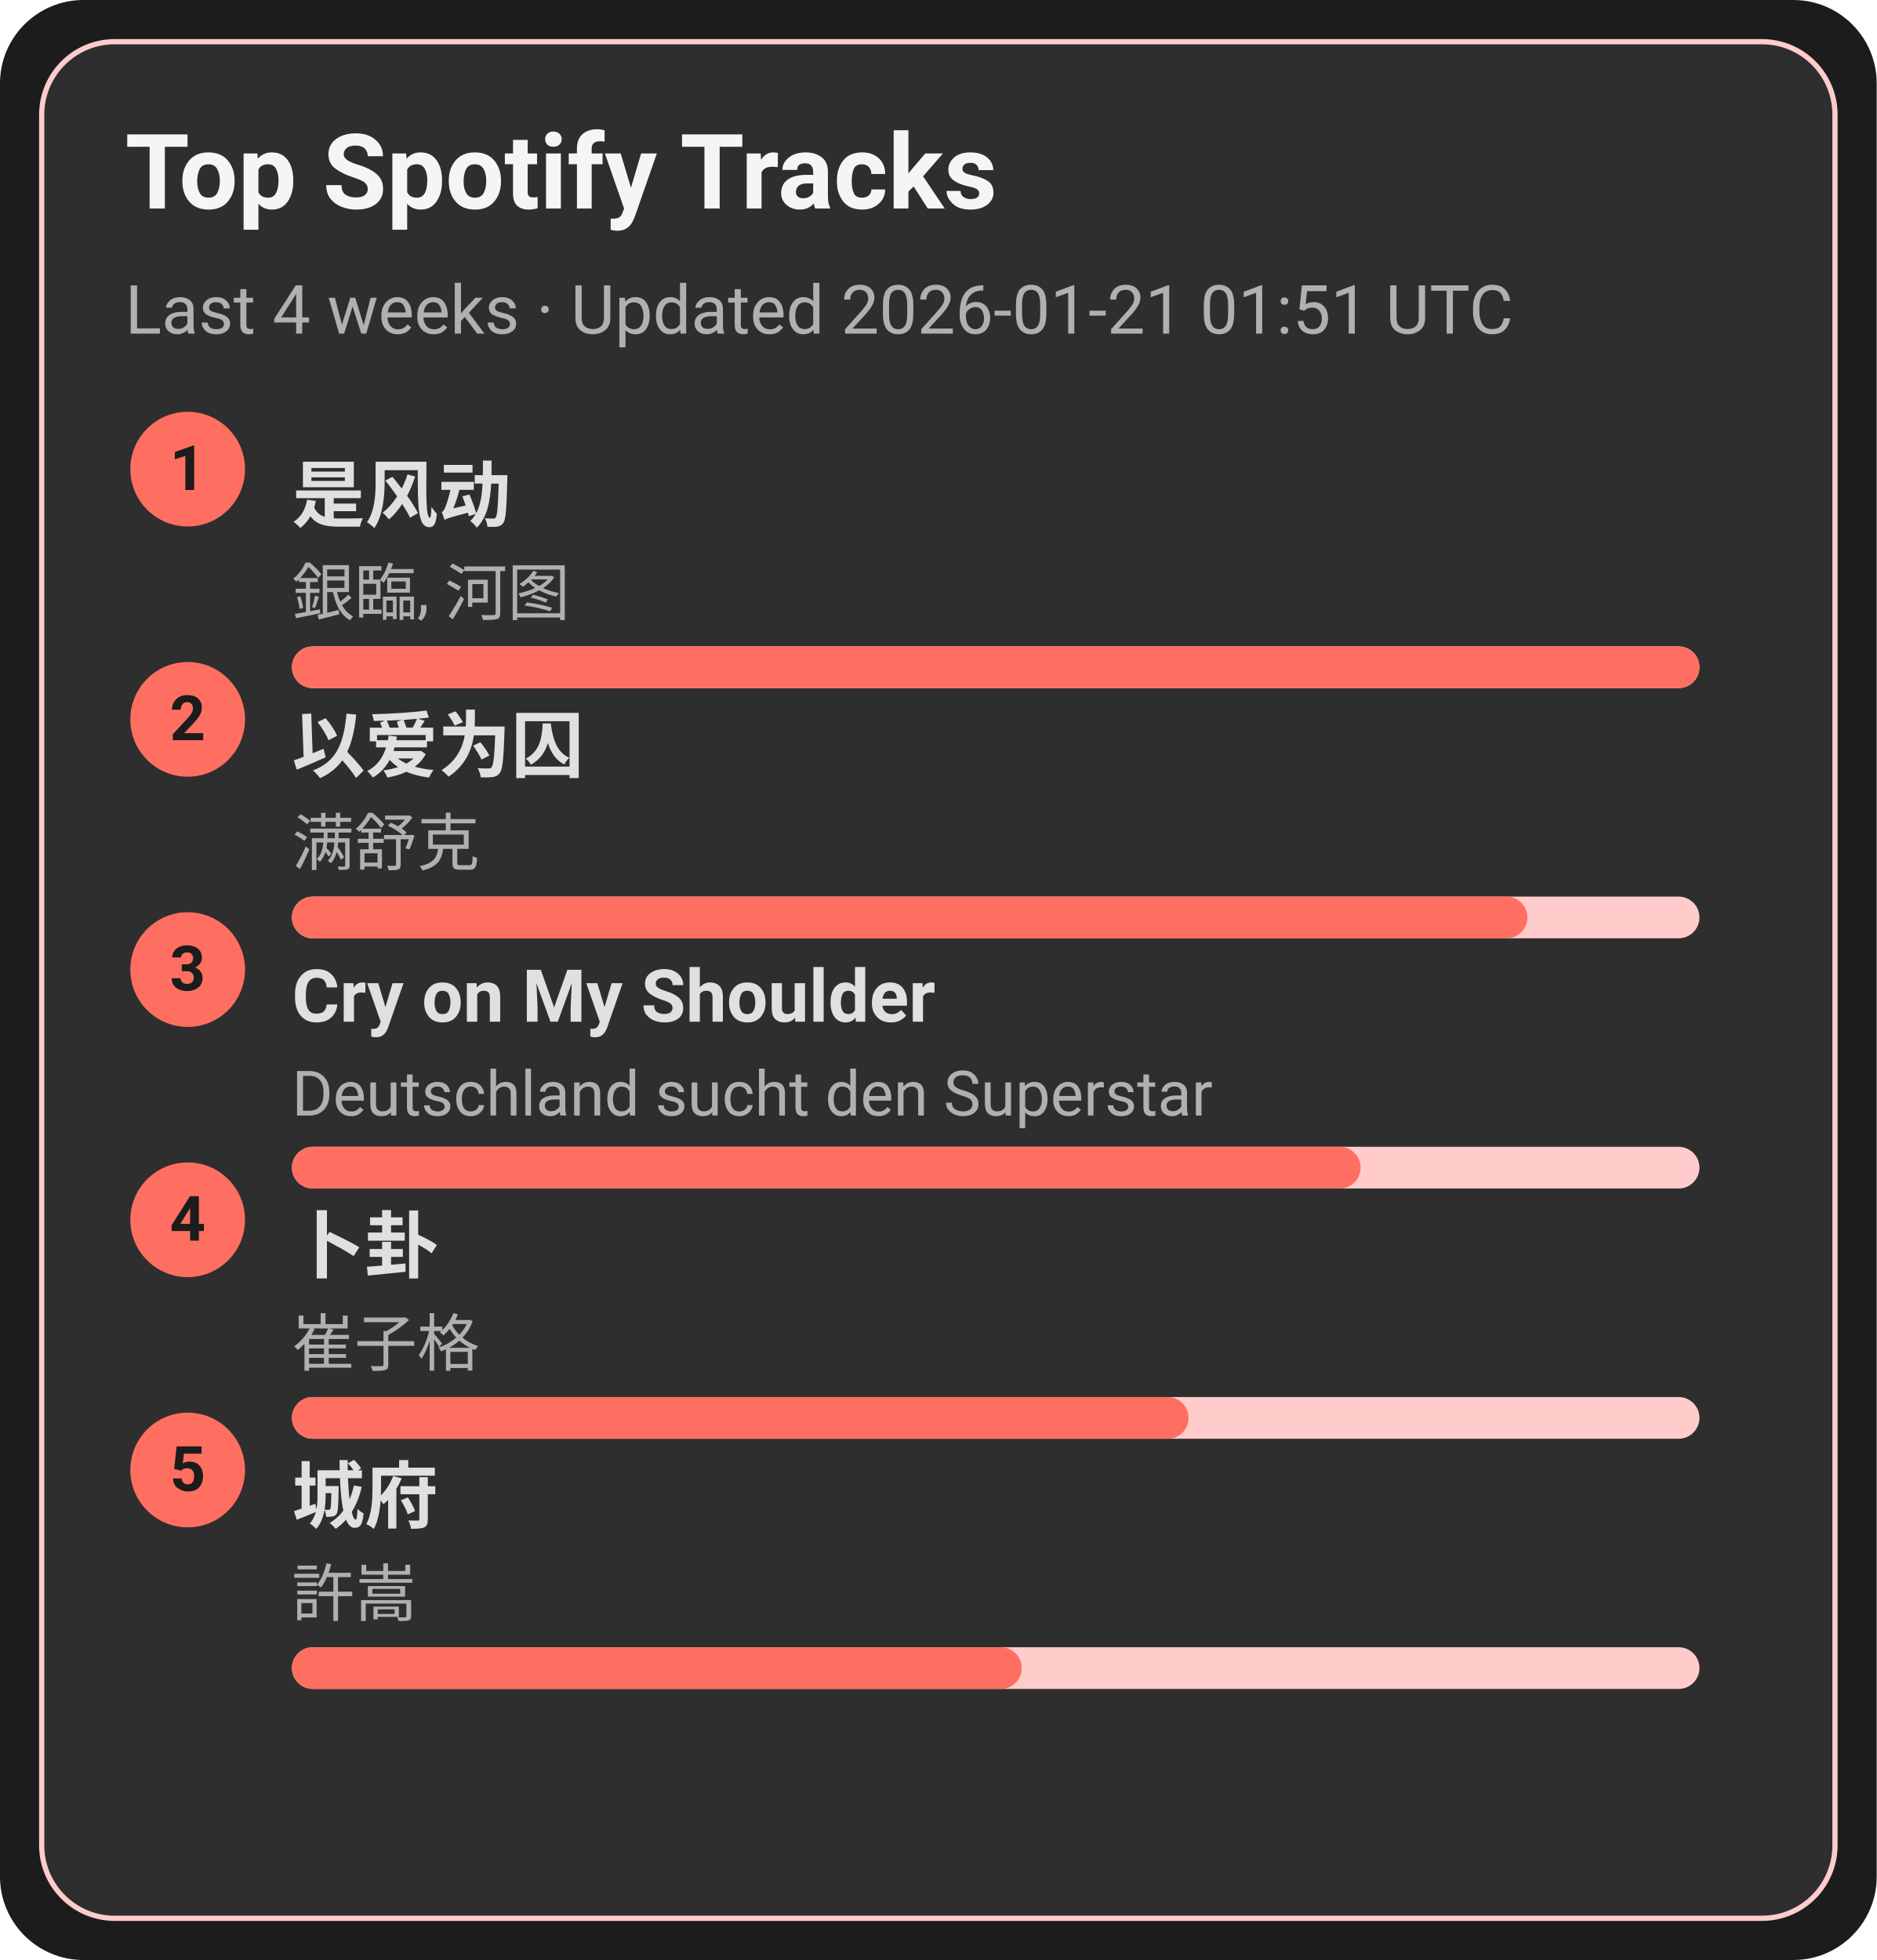
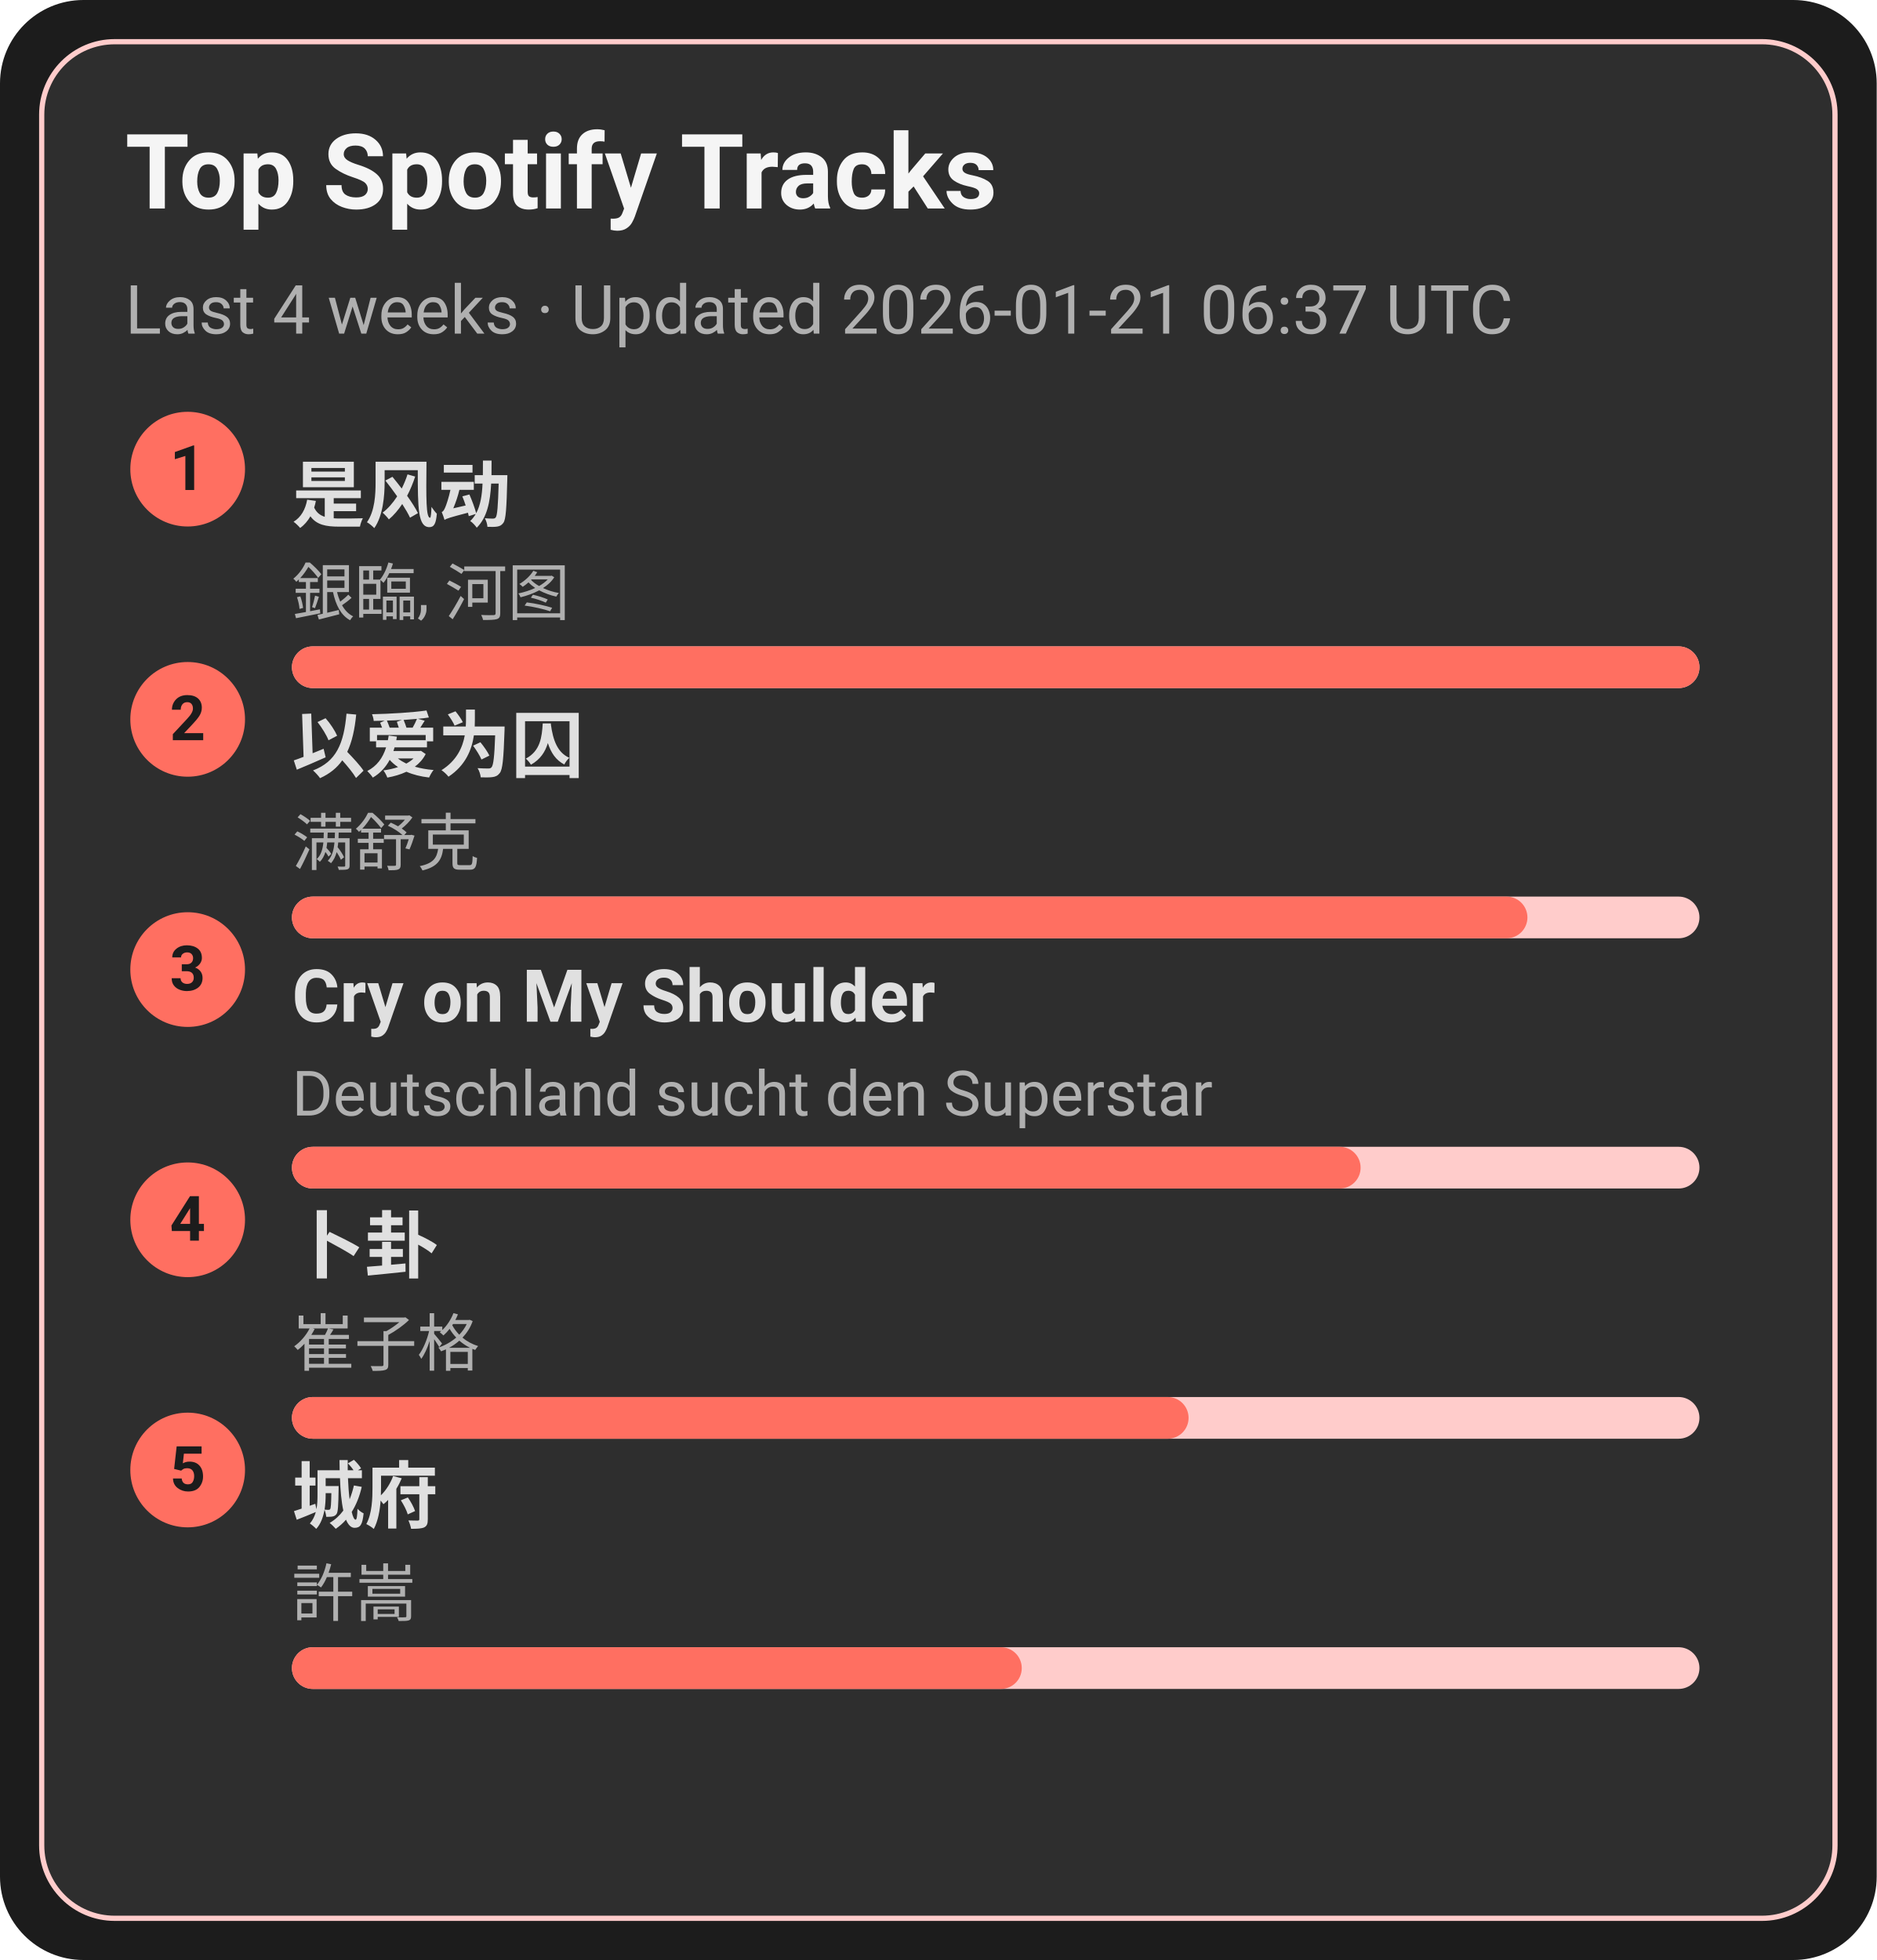
<svg xmlns="http://www.w3.org/2000/svg" width="360" height="376" viewBox="0 0 360 376">
  <style>text{font-family:-apple-system,BlinkMacSystemFont,Segoe UI,Roboto,Ubuntu,Helvetica Neue,Arial,Noto Sans,sans-serif}</style>
  <rect width="360" height="376" rx="16" fill="#1c1c1c" />
  <rect x="8" y="8" width="344" height="360" rx="14" fill="#2e2e2e" stroke="#ffcccb" />
  <text x="24" y="40" font-size="20" fill="#f5f5f5" font-weight="600">Top Spotify Tracks</text>
-   <text x="24" y="64" font-size="13" fill="#b0b0b0">Last 4 weeks · Updated 2026-01-21 01:51 UTC</text>
+   <text x="24" y="64" font-size="13" fill="#b0b0b0">Last 4 weeks · Updated 2026-01-21 06:37 UTC</text>
  <circle cx="36" cy="90" r="11" fill="#ff6f61" />
  <text x="36" y="94" text-anchor="middle" font-size="12" fill="#1c1c1c" font-weight="700">1</text>
  <a href="https://open.spotify.com/track/3lePQ8c4jq7bTePsXEmslh" target="_blank" rel="noopener noreferrer">
    <text x="56" y="100" font-size="14" fill="#e0e0e0" font-weight="600">是风动</text>
  </a>
  <text x="56" y="118" font-size="12" fill="#b0b0b0">銀臨, 河图</text>
  <rect x="56" y="124" width="270" height="8" rx="4" fill="#ffcccb" />
  <rect x="56" y="124" width="270" height="8" rx="4" fill="#ff6f61" />
  <circle cx="36" cy="138" r="11" fill="#ff6f61" />
  <text x="36" y="142" text-anchor="middle" font-size="12" fill="#1c1c1c" font-weight="700">2</text>
  <a href="https://open.spotify.com/track/0RW2LEfGQK5BaIho6sSLqf" target="_blank" rel="noopener noreferrer">
    <text x="56" y="148" font-size="14" fill="#e0e0e0" font-weight="600">以爱为囚</text>
  </a>
  <text x="56" y="166" font-size="12" fill="#b0b0b0">满舒克</text>
  <rect x="56" y="172" width="270" height="8" rx="4" fill="#ffcccb" />
  <rect x="56" y="172" width="237" height="8" rx="4" fill="#ff6f61" />
  <circle cx="36" cy="186" r="11" fill="#ff6f61" />
  <text x="36" y="190" text-anchor="middle" font-size="12" fill="#1c1c1c" font-weight="700">3</text>
  <a href="https://open.spotify.com/track/6usmG2MoD0C0Lc2pNgCVWV" target="_blank" rel="noopener noreferrer">
    <text x="56" y="196" font-size="14" fill="#e0e0e0" font-weight="600">Cry on My Shoulder</text>
  </a>
  <text x="56" y="214" font-size="12" fill="#b0b0b0">Deutschland sucht den Superstar</text>
  <rect x="56" y="220" width="270" height="8" rx="4" fill="#ffcccb" />
  <rect x="56" y="220" width="205" height="8" rx="4" fill="#ff6f61" />
  <circle cx="36" cy="234" r="11" fill="#ff6f61" />
  <text x="36" y="238" text-anchor="middle" font-size="12" fill="#1c1c1c" font-weight="700">4</text>
  <a href="https://open.spotify.com/track/4ToeYifpQaikbYa7krOD6s" target="_blank" rel="noopener noreferrer">
    <text x="56" y="244" font-size="14" fill="#e0e0e0" font-weight="600">卜卦</text>
  </a>
  <text x="56" y="262" font-size="12" fill="#b0b0b0">崔子格</text>
  <rect x="56" y="268" width="270" height="8" rx="4" fill="#ffcccb" />
  <rect x="56" y="268" width="172" height="8" rx="4" fill="#ff6f61" />
  <circle cx="36" cy="282" r="11" fill="#ff6f61" />
  <text x="36" y="286" text-anchor="middle" font-size="12" fill="#1c1c1c" font-weight="700">5</text>
  <a href="https://open.spotify.com/track/4AmlSf7hye0QVpnHCcEoEw" target="_blank" rel="noopener noreferrer">
    <text x="56" y="292" font-size="14" fill="#e0e0e0" font-weight="600">城府</text>
  </a>
  <text x="56" y="310" font-size="12" fill="#b0b0b0">許嵩</text>
  <rect x="56" y="316" width="270" height="8" rx="4" fill="#ffcccb" />
  <rect x="56" y="316" width="140" height="8" rx="4" fill="#ff6f61" />
</svg>
